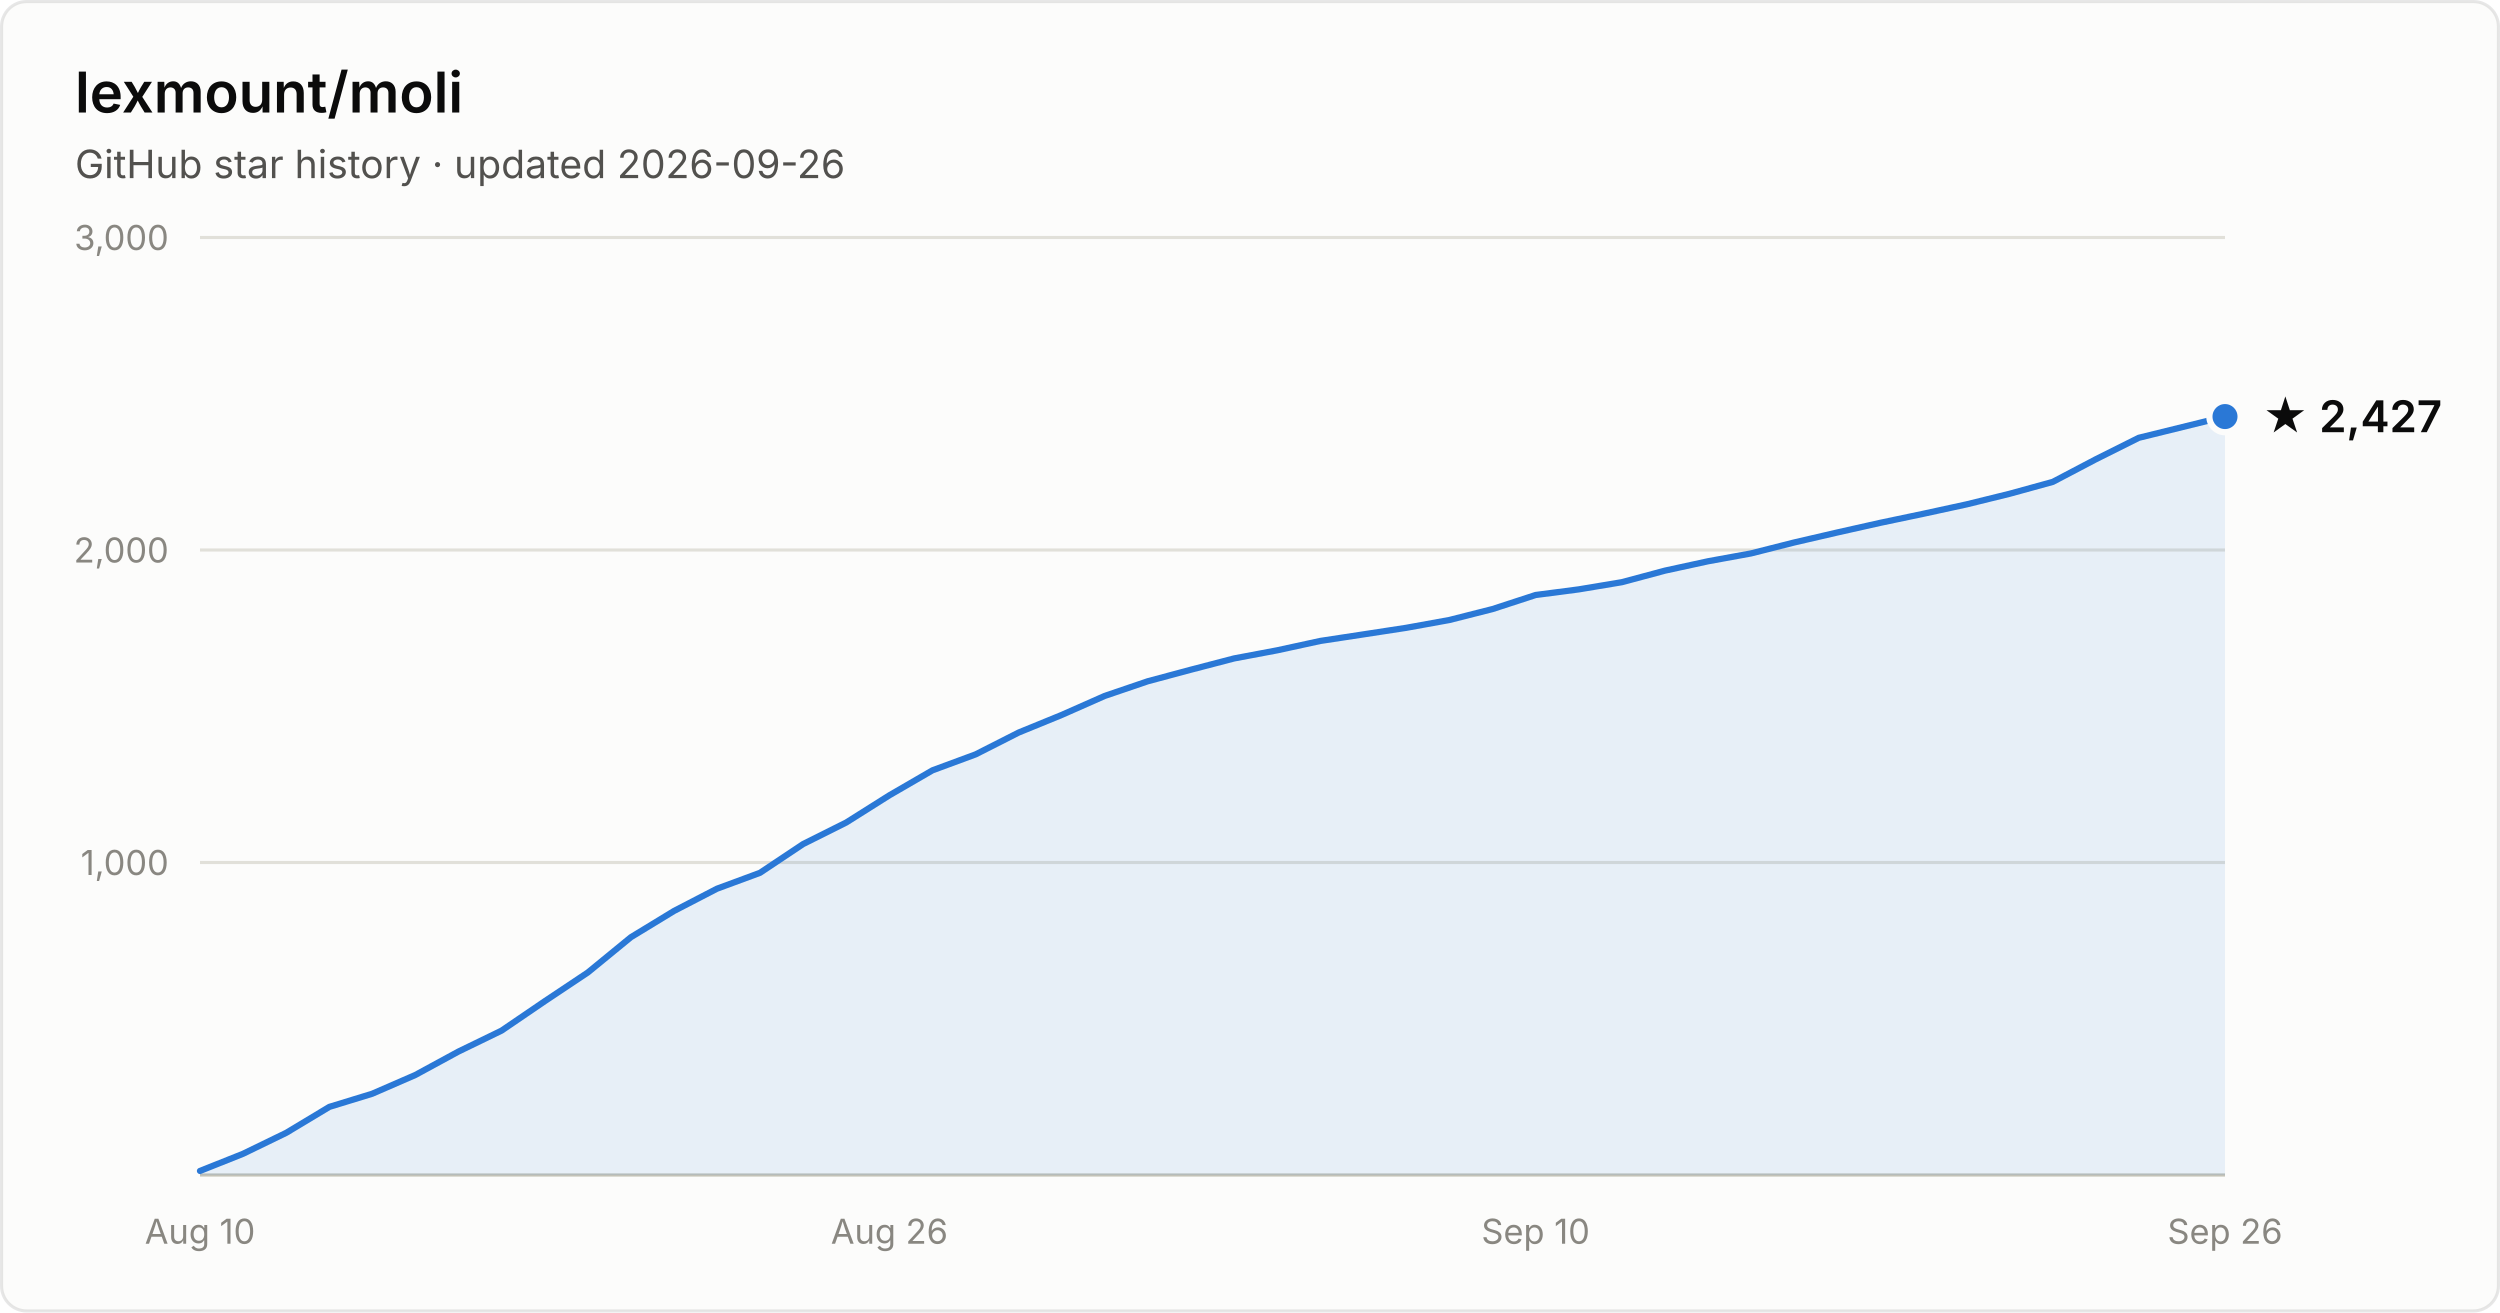
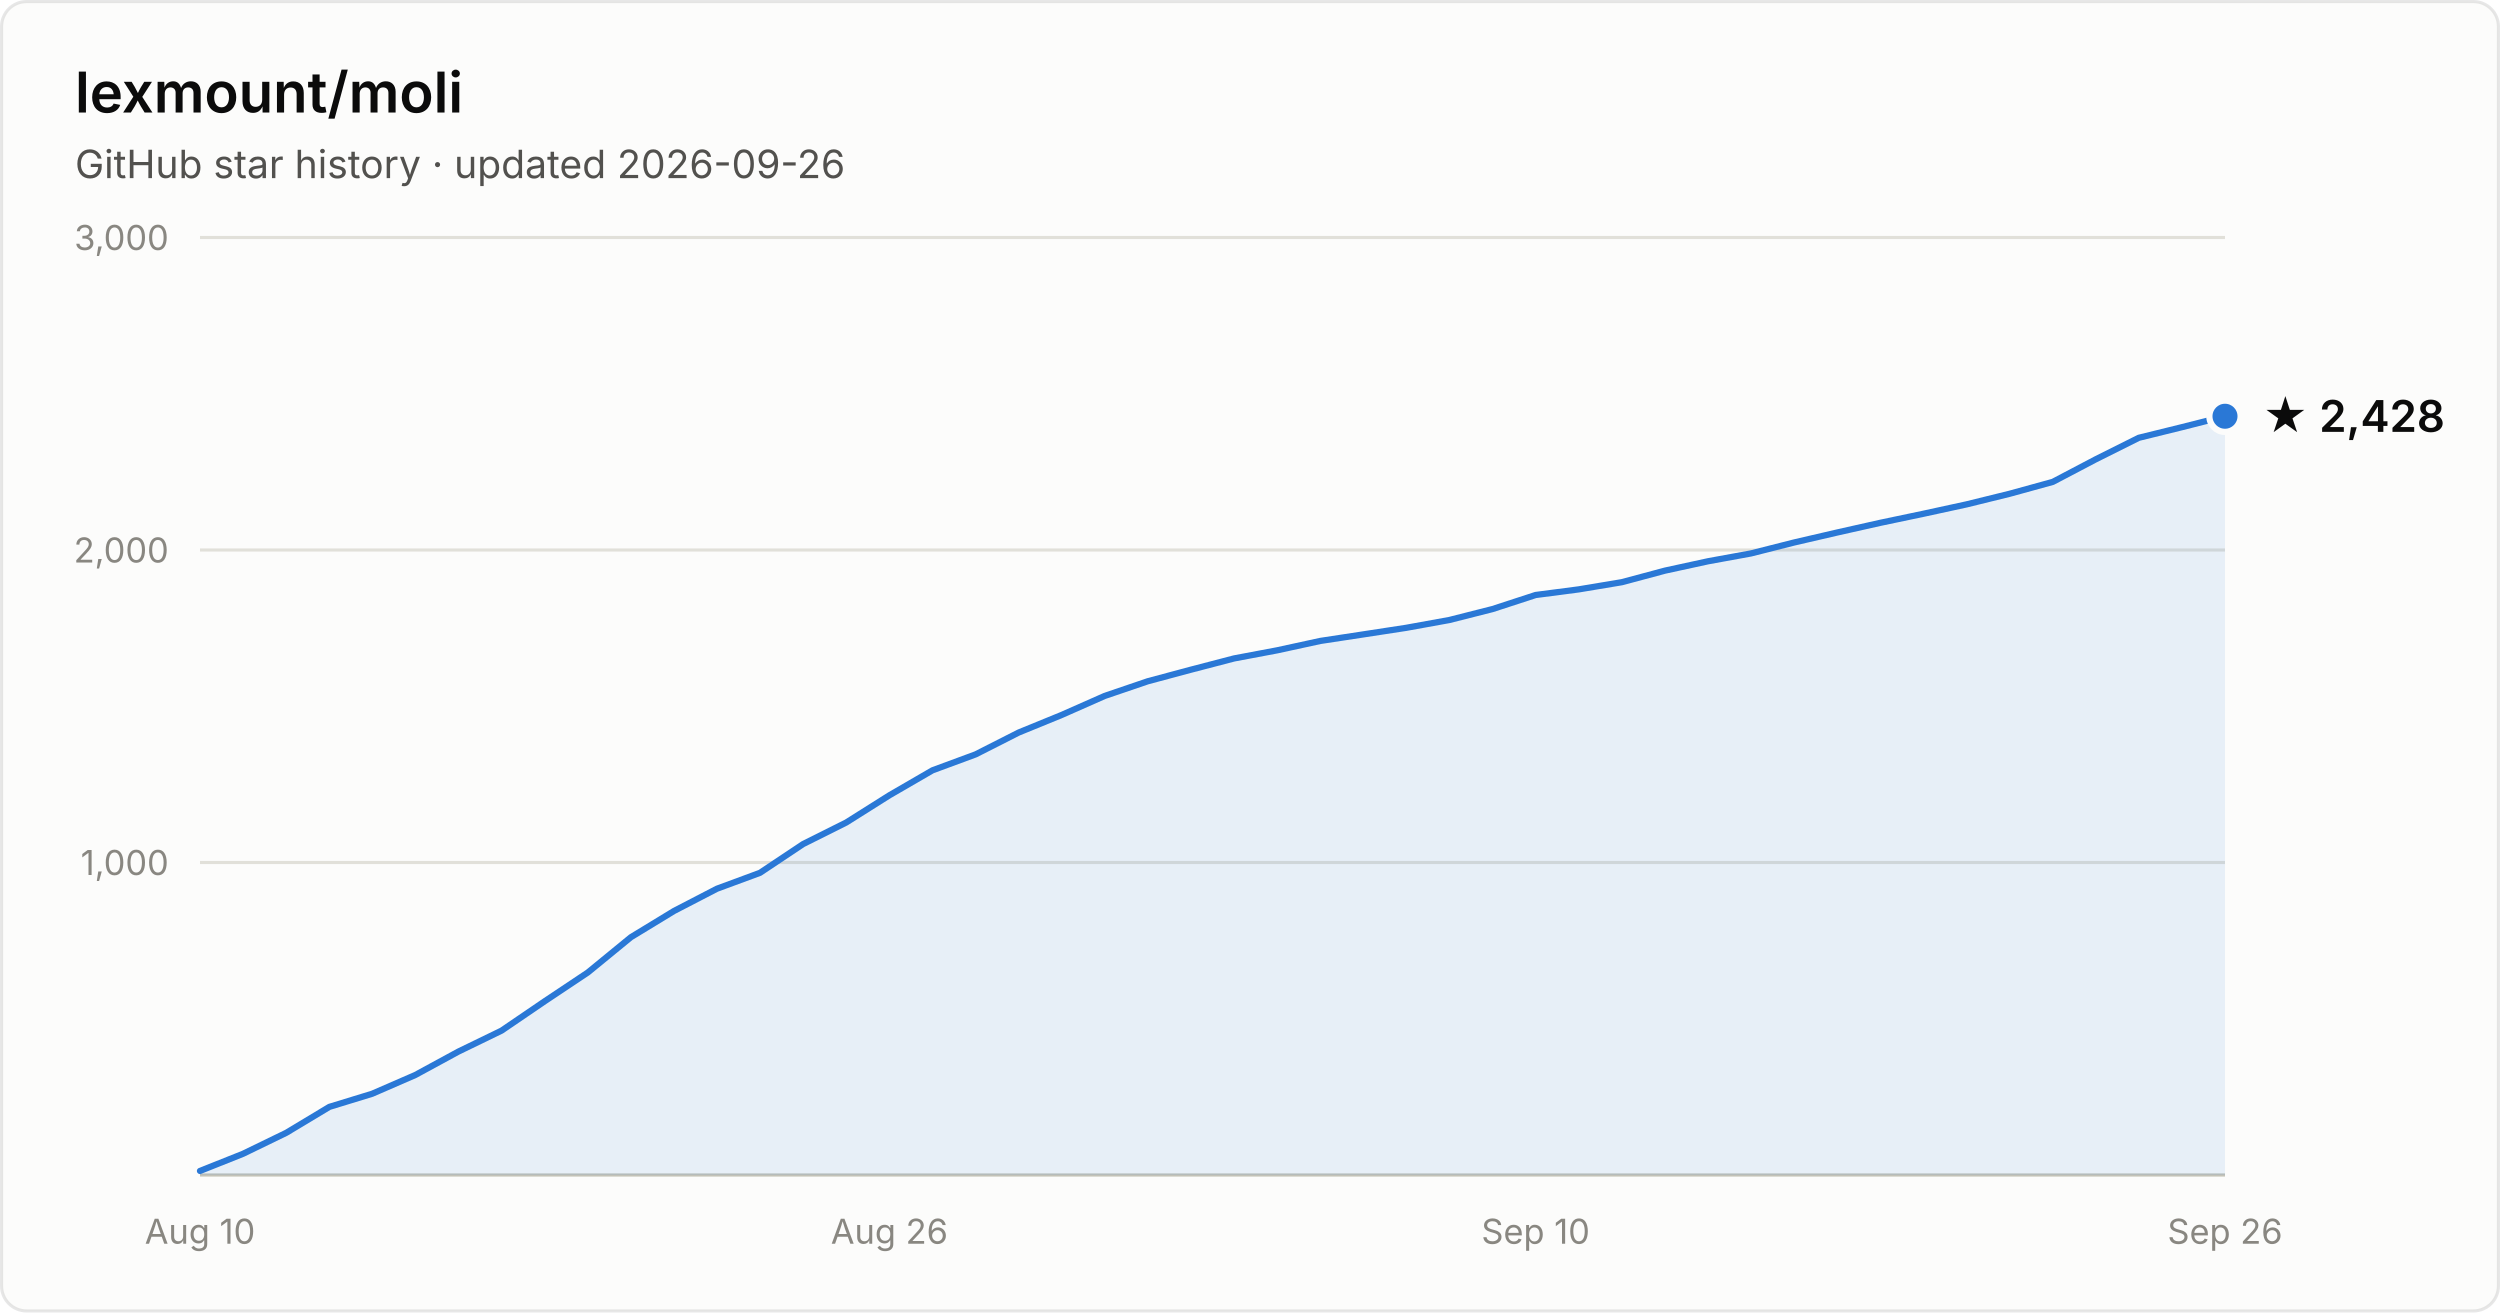
- <svg xmlns="http://www.w3.org/2000/svg" width="800" height="420" viewBox="0 0 800 420" font-family="system-ui, -apple-system, Segoe UI, sans-serif" role="img" aria-label="Star history of lexmount/moli: 2,427 stars as of 2026-09-26">
+ <svg xmlns="http://www.w3.org/2000/svg" width="800" height="420" viewBox="0 0 800 420" font-family="system-ui, -apple-system, Segoe UI, sans-serif" role="img" aria-label="Star history of lexmount/moli: 2,428 stars as of 2026-09-26">
  <rect x="0.5" y="0.5" width="799" height="419" rx="8" fill="#fcfcfb" stroke="rgba(11,11,11,0.10)" />
  <text x="24" y="36" fill="#0b0b0b" font-size="18" font-weight="600">lexmount/moli</text>
  <text x="24" y="57" fill="#52514e" font-size="12.5">GitHub star history · updated 2026-09-26</text>
  <line x1="64" y1="276.0" x2="712" y2="276.0" stroke="#e1e0d9" stroke-width="1" />
  <text x="54" y="280.0" text-anchor="end" fill="#898781" font-size="11" style="font-variant-numeric:tabular-nums">1,000</text>
  <line x1="64" y1="176.0" x2="712" y2="176.0" stroke="#e1e0d9" stroke-width="1" />
  <text x="54" y="180.0" text-anchor="end" fill="#898781" font-size="11" style="font-variant-numeric:tabular-nums">2,000</text>
  <line x1="64" y1="76.0" x2="712" y2="76.0" stroke="#e1e0d9" stroke-width="1" />
  <text x="54" y="80.0" text-anchor="end" fill="#898781" font-size="11" style="font-variant-numeric:tabular-nums">3,000</text>
  <line x1="64" y1="376" x2="712" y2="376" stroke="#c3c2b7" stroke-width="1" />
  <text x="64.0" y="398" text-anchor="middle" fill="#898781" font-size="11" style="font-variant-numeric:tabular-nums">Aug 10</text>
  <text x="284.6" y="398" text-anchor="middle" fill="#898781" font-size="11" style="font-variant-numeric:tabular-nums">Aug 26</text>
  <text x="491.4" y="398" text-anchor="middle" fill="#898781" font-size="11" style="font-variant-numeric:tabular-nums">Sep 10</text>
  <text x="712.0" y="398" text-anchor="middle" fill="#898781" font-size="11" style="font-variant-numeric:tabular-nums">Sep 26</text>
-   <path d="M64.0 374.7 L77.8 369.2 L91.6 362.5 L105.4 354.2 L119.1 350.0 L132.9 344.0 L146.7 336.5 L160.5 329.8 L174.3 320.4 L188.1 311.2 L201.9 299.9 L215.7 291.5 L229.4 284.4 L243.2 279.3 L257.0 270.1 L270.8 263.2 L284.6 254.5 L298.4 246.5 L312.2 241.4 L326.0 234.4 L339.7 228.8 L353.5 222.7 L367.3 218.0 L381.1 214.3 L394.9 210.7 L408.7 208.1 L422.5 205.1 L436.3 203.0 L450.0 200.9 L463.8 198.4 L477.6 194.9 L491.4 190.4 L505.2 188.6 L519.0 186.3 L532.8 182.6 L546.6 179.6 L560.3 177.1 L574.1 173.6 L587.9 170.4 L601.7 167.3 L615.5 164.4 L629.3 161.4 L643.1 158.0 L656.9 154.2 L670.6 147.0 L684.4 140.1 L698.2 136.7 L712.0 133.3 L712.0 376 L64.0 376 Z" fill="#2a78d6" fill-opacity="0.1" />
-   <path d="M64.0 374.7 L77.8 369.2 L91.6 362.5 L105.4 354.2 L119.1 350.0 L132.9 344.0 L146.7 336.5 L160.5 329.8 L174.3 320.4 L188.1 311.2 L201.9 299.9 L215.7 291.5 L229.4 284.4 L243.2 279.3 L257.0 270.1 L270.8 263.2 L284.6 254.5 L298.4 246.5 L312.2 241.4 L326.0 234.4 L339.7 228.8 L353.5 222.7 L367.3 218.0 L381.1 214.3 L394.9 210.7 L408.7 208.1 L422.5 205.1 L436.3 203.0 L450.0 200.9 L463.8 198.4 L477.6 194.9 L491.4 190.4 L505.2 188.6 L519.0 186.3 L532.8 182.6 L546.6 179.6 L560.3 177.1 L574.1 173.6 L587.9 170.4 L601.7 167.3 L615.5 164.4 L629.3 161.4 L643.1 158.0 L656.9 154.2 L670.6 147.0 L684.4 140.1 L698.2 136.7 L712.0 133.3" fill="none" stroke="#2a78d6" stroke-width="2" stroke-linejoin="round" stroke-linecap="round" />
-   <circle cx="712.0" cy="133.3" r="5" fill="#2a78d6" stroke="#fcfcfb" stroke-width="2" />
-   <text x="724.0" y="138.3" fill="#0b0b0b" font-size="14" font-weight="600">★ 2,427</text>
+   <path d="M64.0 374.7 L77.8 369.2 L91.6 362.5 L105.4 354.2 L119.1 350.0 L132.9 344.0 L146.7 336.5 L160.5 329.8 L174.3 320.4 L188.1 311.2 L201.9 299.9 L215.7 291.5 L229.4 284.4 L243.2 279.3 L257.0 270.1 L270.8 263.2 L284.6 254.5 L298.4 246.5 L312.2 241.4 L326.0 234.4 L339.7 228.8 L353.5 222.7 L367.3 218.0 L381.1 214.3 L394.9 210.7 L408.7 208.1 L422.5 205.1 L436.3 203.0 L450.0 200.9 L463.8 198.4 L477.6 194.9 L491.4 190.4 L505.2 188.6 L519.0 186.3 L532.8 182.6 L546.6 179.6 L560.3 177.1 L574.1 173.6 L587.9 170.4 L601.7 167.3 L615.5 164.4 L629.3 161.4 L643.1 158.0 L656.9 154.2 L670.6 147.0 L684.4 140.1 L698.2 136.7 L712.0 133.2 L712.0 376 L64.0 376 Z" fill="#2a78d6" fill-opacity="0.1" />
+   <path d="M64.0 374.7 L77.8 369.2 L91.6 362.5 L105.4 354.2 L119.1 350.0 L132.9 344.0 L146.7 336.5 L160.5 329.8 L174.3 320.4 L188.1 311.2 L201.9 299.9 L215.7 291.5 L229.4 284.4 L243.2 279.3 L257.0 270.1 L270.8 263.2 L284.6 254.5 L298.4 246.5 L312.2 241.4 L326.0 234.4 L339.7 228.8 L353.5 222.7 L367.3 218.0 L381.1 214.3 L394.9 210.7 L408.7 208.1 L422.5 205.1 L436.3 203.0 L450.0 200.9 L463.8 198.4 L477.6 194.9 L491.4 190.4 L505.2 188.6 L519.0 186.3 L532.8 182.6 L546.6 179.6 L560.3 177.1 L574.1 173.6 L587.9 170.4 L601.7 167.3 L615.5 164.4 L629.3 161.4 L643.1 158.0 L656.9 154.2 L670.6 147.0 L684.4 140.1 L698.2 136.7 L712.0 133.2" fill="none" stroke="#2a78d6" stroke-width="2" stroke-linejoin="round" stroke-linecap="round" />
+   <circle cx="712.0" cy="133.2" r="5" fill="#2a78d6" stroke="#fcfcfb" stroke-width="2" />
+   <text x="724.0" y="138.2" fill="#0b0b0b" font-size="14" font-weight="600">★ 2,428</text>
</svg>
